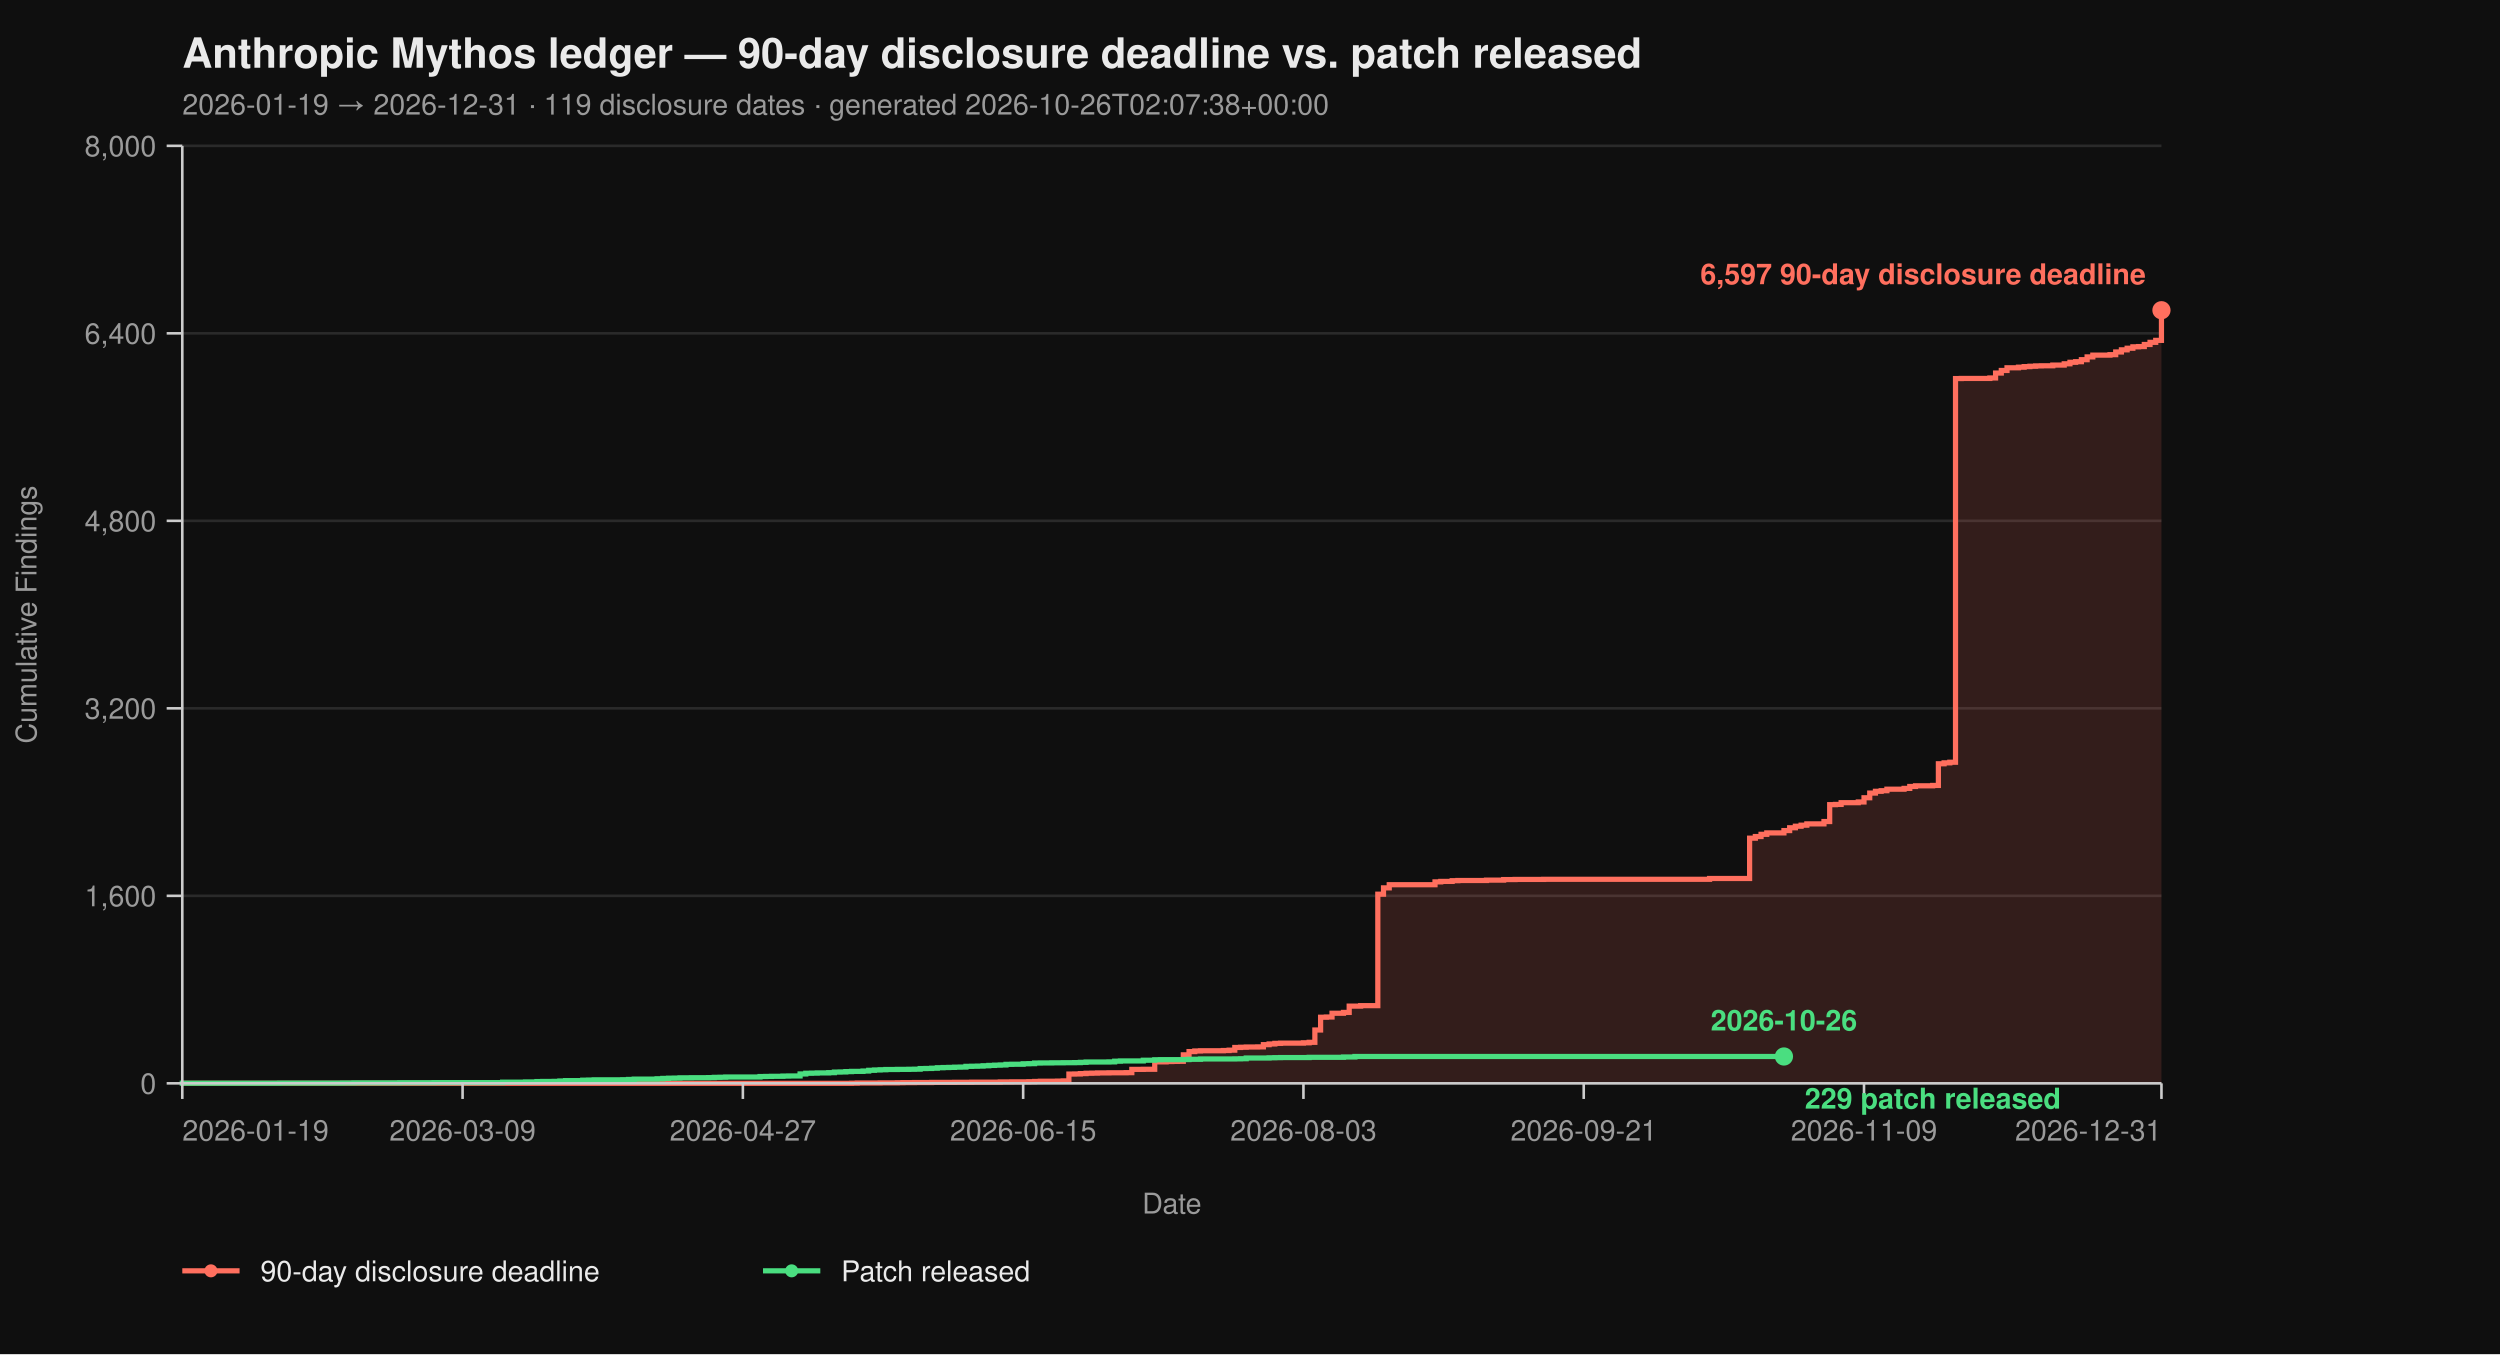
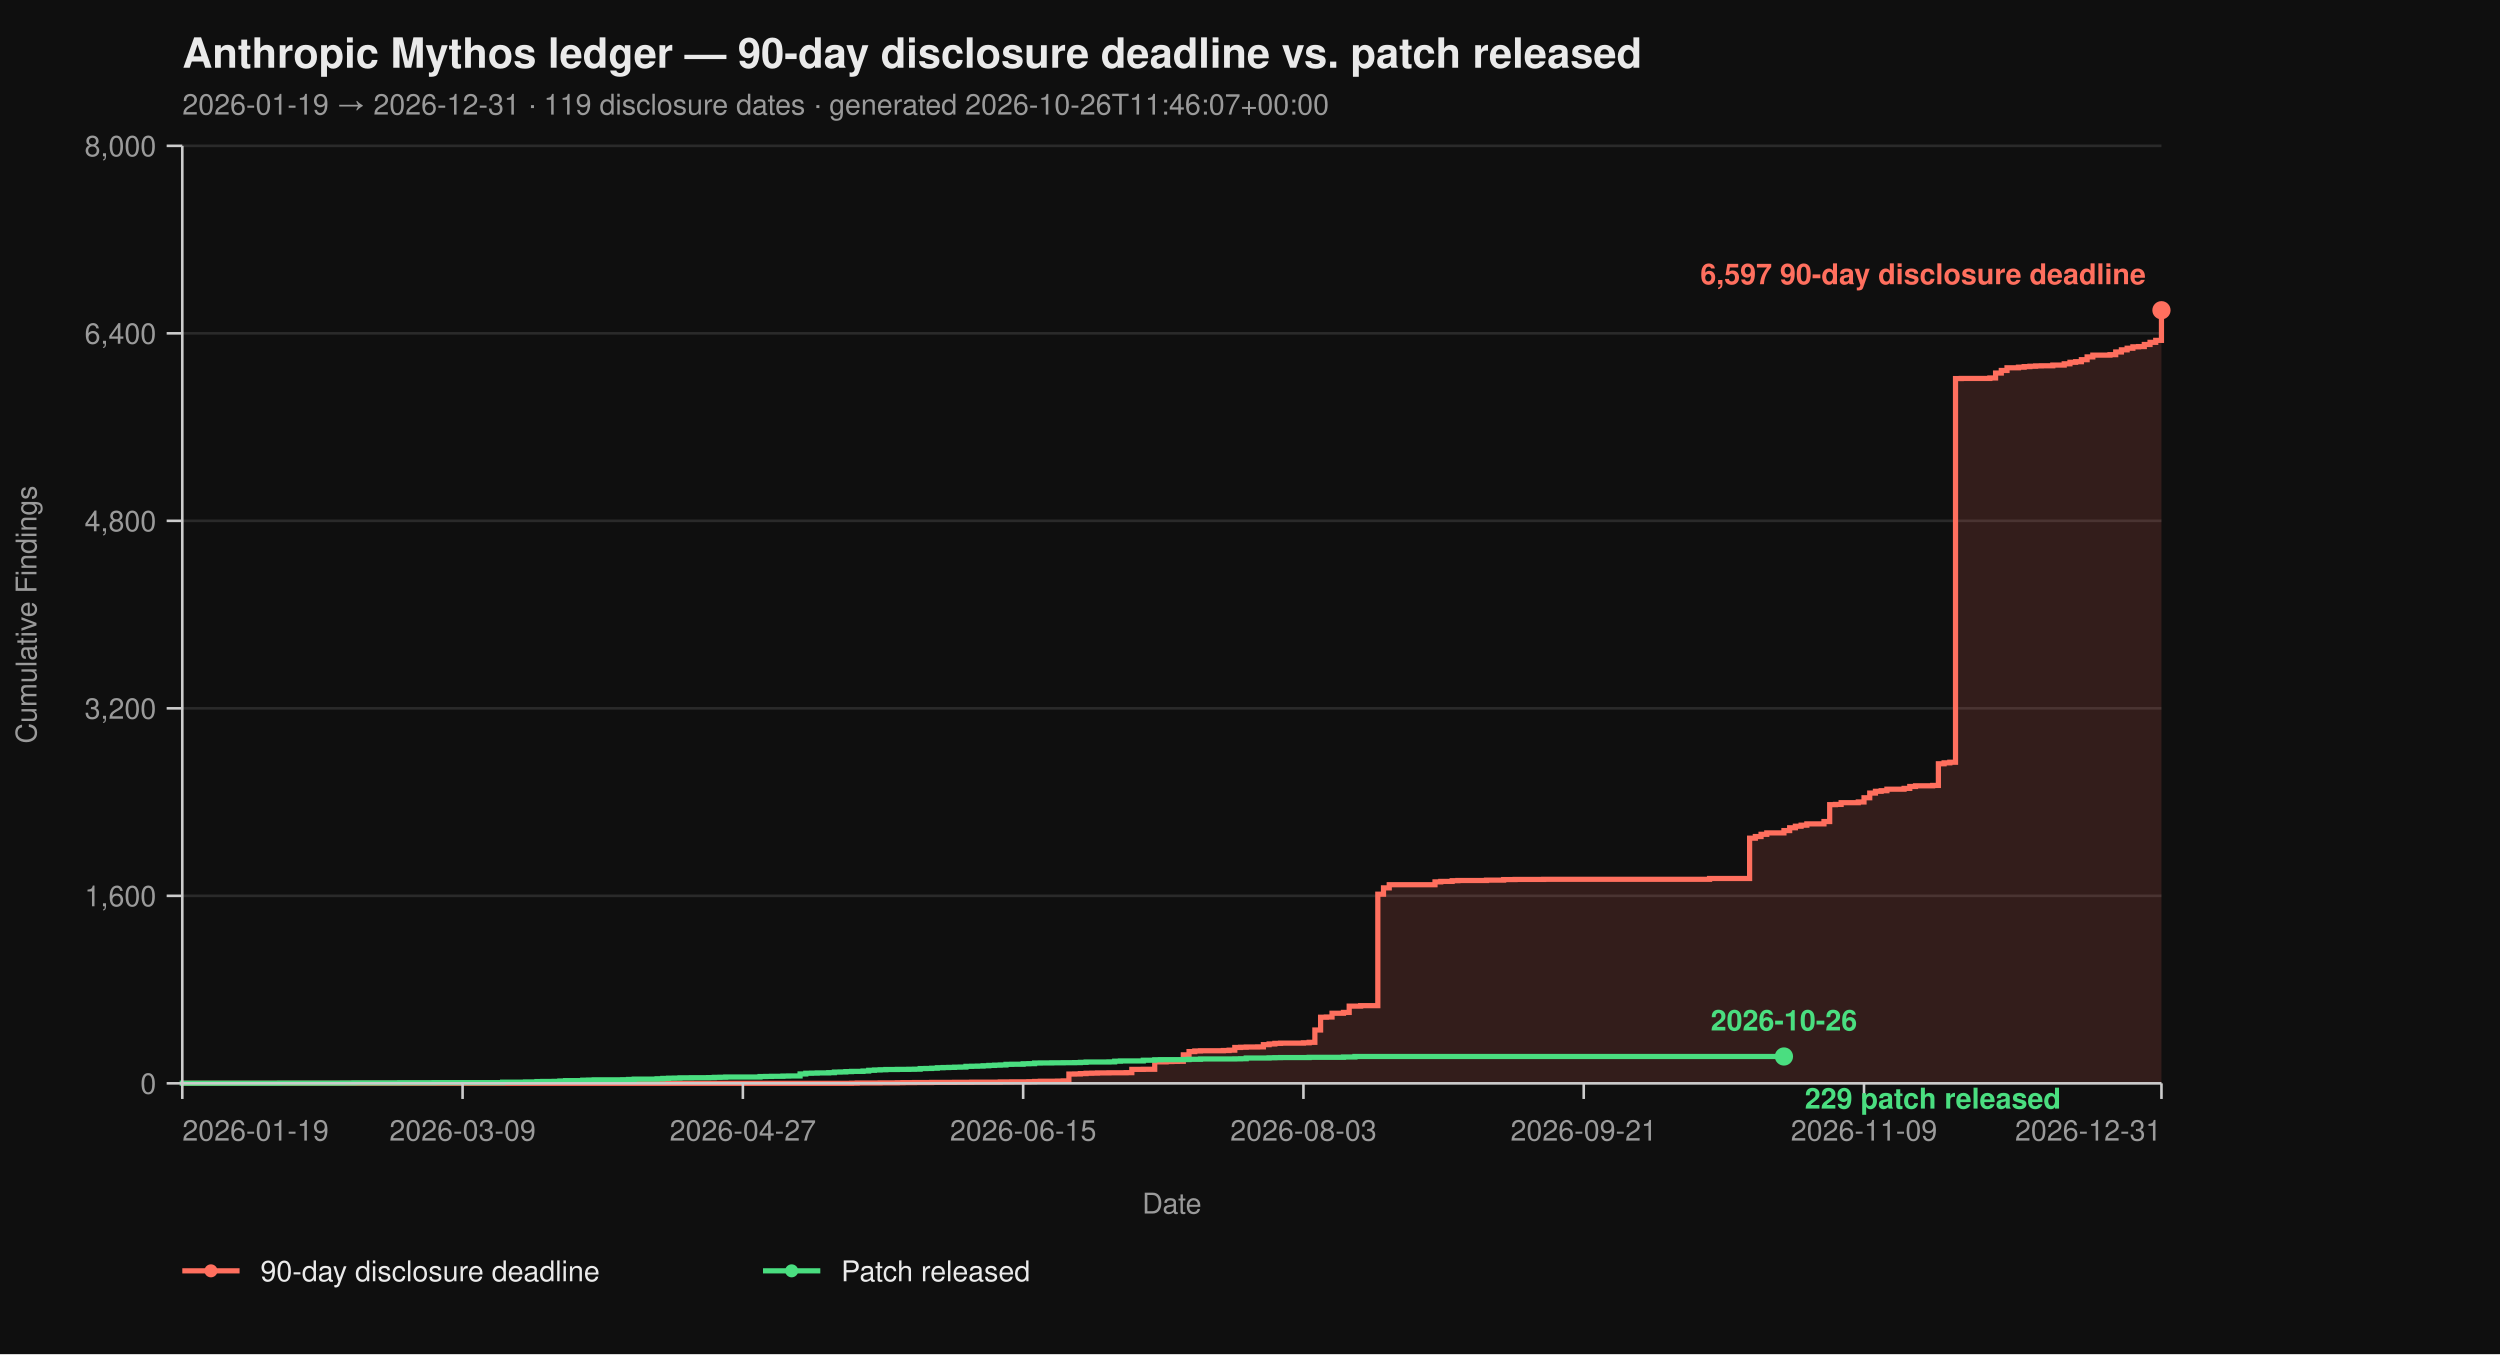
<svg xmlns="http://www.w3.org/2000/svg" viewBox="0 0 960 520" width="960" height="520" font-family="-apple-system, BlinkMacSystemFont, 'Segoe UI', Helvetica, Arial, sans-serif">
  <rect width="100%" height="100%" fill="#0f0f0f" />
  <text x="70" y="26" fill="#eaeaea" font-size="16" font-weight="700">Anthropic Mythos ledger — 90-day disclosure deadline vs. patch released</text>
-   <text x="70" y="44" fill="#9a9a9a" font-size="11">2026-01-19 → 2026-12-31  ·  119 disclosure dates  ·  generated 2026-10-26T02:07:38+00:00</text>
+   <text x="70" y="44" fill="#9a9a9a" font-size="11">2026-01-19 → 2026-12-31  ·  119 disclosure dates  ·  generated 2026-10-26T11:46:07+00:00</text>
  <line x1="70" y1="416.00" x2="830" y2="416.00" stroke="#2a2a2a" stroke-width="1" />
  <line x1="70" y1="344.00" x2="830" y2="344.00" stroke="#2a2a2a" stroke-width="1" />
  <line x1="70" y1="272.00" x2="830" y2="272.00" stroke="#2a2a2a" stroke-width="1" />
  <line x1="70" y1="200.00" x2="830" y2="200.00" stroke="#2a2a2a" stroke-width="1" />
  <line x1="70" y1="128.00" x2="830" y2="128.00" stroke="#2a2a2a" stroke-width="1" />
  <line x1="70" y1="56.00" x2="830" y2="56.00" stroke="#2a2a2a" stroke-width="1" />
  <path d="M 70.00 416.00 L 326.99 416.00 L 326.99 415.95 L 329.19 415.95 L 329.19 415.87 L 337.98 415.87 L 337.98 415.82 L 344.57 415.82 L 344.57 415.77 L 346.76 415.77 L 346.76 415.73 L 351.16 415.73 L 351.16 415.69 L 357.75 415.69 L 357.75 415.64 L 366.53 415.64 L 366.53 415.60 L 373.12 415.60 L 373.12 415.55 L 384.10 415.55 L 384.10 415.46 L 388.50 415.46 L 388.50 415.42 L 395.09 415.42 L 395.09 415.37 L 397.28 415.37 L 397.28 415.28 L 399.48 415.28 L 399.48 415.19 L 406.07 415.19 L 406.07 415.14 L 408.27 415.14 L 408.27 415.06 L 410.46 415.06 L 410.46 412.44 L 412.66 412.44 L 412.66 412.40 L 414.86 412.40 L 414.86 412.26 L 417.05 412.26 L 417.05 412.13 L 419.25 412.13 L 419.25 412.08 L 421.45 412.08 L 421.45 412.00 L 425.84 412.00 L 425.84 411.95 L 432.43 411.95 L 432.43 411.90 L 434.62 411.90 L 434.62 410.64 L 439.02 410.64 L 439.02 410.60 L 443.41 410.60 L 443.41 407.76 L 447.80 407.76 L 447.80 407.63 L 450.00 407.63 L 450.00 407.58 L 452.20 407.58 L 452.20 407.54 L 454.39 407.54 L 454.39 405.06 L 456.59 405.06 L 456.59 403.81 L 458.79 403.81 L 458.79 403.58 L 460.98 403.58 L 460.98 403.49 L 469.77 403.49 L 469.77 403.40 L 471.97 403.40 L 471.97 403.26 L 474.16 403.26 L 474.16 402.23 L 476.36 402.23 L 476.36 402.14 L 478.55 402.14 L 478.55 402.05 L 482.95 402.05 L 482.95 402.00 L 485.14 402.00 L 485.14 401.15 L 487.34 401.15 L 487.34 400.88 L 489.54 400.88 L 489.54 400.65 L 491.73 400.65 L 491.73 400.56 L 500.52 400.56 L 500.52 400.43 L 502.72 400.43 L 502.72 400.25 L 504.91 400.25 L 504.91 395.52 L 507.11 395.52 L 507.11 390.62 L 509.31 390.62 L 509.31 390.53 L 511.50 390.53 L 511.50 389.09 L 515.90 389.09 L 515.90 388.77 L 518.09 388.77 L 518.09 386.35 L 522.49 386.35 L 522.49 386.17 L 529.08 386.17 L 529.08 343.37 L 531.27 343.37 L 531.27 340.94 L 533.47 340.94 L 533.47 339.73 L 551.04 339.73 L 551.04 338.64 L 553.24 338.64 L 553.24 338.46 L 557.63 338.46 L 557.63 338.19 L 559.83 338.19 L 559.83 338.11 L 570.81 338.11 L 570.81 337.97 L 577.40 337.97 L 577.40 337.75 L 581.79 337.75 L 581.79 337.70 L 592.77 337.70 L 592.77 337.65 L 656.47 337.65 L 656.47 337.34 L 671.85 337.34 L 671.85 321.86 L 674.05 321.86 L 674.05 321.23 L 676.24 321.23 L 676.24 320.38 L 678.44 320.38 L 678.44 319.83 L 685.03 319.83 L 685.03 318.94 L 687.23 318.94 L 687.23 317.86 L 689.42 317.86 L 689.42 317.27 L 691.62 317.27 L 691.62 316.87 L 693.82 316.87 L 693.82 316.37 L 700.40 316.37 L 700.40 315.47 L 702.60 315.47 L 702.60 308.99 L 704.80 308.99 L 704.80 308.90 L 706.99 308.90 L 706.99 308.23 L 713.58 308.23 L 713.58 307.96 L 715.78 307.96 L 715.78 306.34 L 717.98 306.34 L 717.98 304.54 L 720.17 304.54 L 720.17 303.86 L 722.37 303.86 L 722.37 303.63 L 724.57 303.63 L 724.57 303.05 L 731.16 303.05 L 731.16 302.74 L 733.35 302.74 L 733.35 302.01 L 735.55 302.01 L 735.55 301.75 L 742.14 301.75 L 742.14 301.61 L 744.34 301.61 L 744.34 293.29 L 746.53 293.29 L 746.53 292.93 L 748.73 292.93 L 748.73 292.70 L 750.92 292.70 L 750.92 145.37 L 753.12 145.37 L 753.12 145.32 L 764.10 145.32 L 764.10 145.14 L 766.30 145.14 L 766.30 143.25 L 768.50 143.25 L 768.50 142.26 L 770.69 142.26 L 770.69 141.23 L 775.09 141.23 L 775.09 141.00 L 777.28 141.00 L 777.28 140.78 L 779.48 140.78 L 779.48 140.64 L 781.68 140.64 L 781.68 140.51 L 783.87 140.51 L 783.87 140.46 L 788.27 140.46 L 788.27 140.19 L 792.66 140.19 L 792.66 139.70 L 794.86 139.70 L 794.86 139.12 L 797.05 139.12 L 797.05 138.89 L 799.25 138.89 L 799.25 138.12 L 801.45 138.12 L 801.45 137.05 L 803.64 137.05 L 803.64 136.37 L 810.23 136.37 L 810.23 136.19 L 812.43 136.19 L 812.43 135.16 L 814.62 135.16 L 814.62 134.34 L 816.82 134.34 L 816.82 133.72 L 819.02 133.72 L 819.02 133.18 L 821.21 133.18 L 821.21 133.08 L 823.41 133.08 L 823.41 132.28 L 825.61 132.28 L 825.61 131.46 L 827.80 131.46 L 827.80 130.70 L 830.00 130.70 L 830.00 119.13 L 830.00 119.13 L 830.00 416.00 Z" fill="#ff6f5e26" stroke="none" />
  <path d="M 70.00 416.00 L 326.99 416.00 L 326.99 415.95 L 329.19 415.95 L 329.19 415.87 L 337.98 415.87 L 337.98 415.82 L 344.57 415.82 L 344.57 415.77 L 346.76 415.77 L 346.76 415.73 L 351.16 415.73 L 351.16 415.69 L 357.75 415.69 L 357.75 415.64 L 366.53 415.64 L 366.53 415.60 L 373.12 415.60 L 373.12 415.55 L 384.10 415.55 L 384.10 415.46 L 388.50 415.46 L 388.50 415.42 L 395.09 415.42 L 395.09 415.37 L 397.28 415.37 L 397.28 415.28 L 399.48 415.28 L 399.48 415.19 L 406.07 415.19 L 406.07 415.14 L 408.27 415.14 L 408.27 415.06 L 410.46 415.06 L 410.46 412.44 L 412.66 412.44 L 412.66 412.40 L 414.86 412.40 L 414.86 412.26 L 417.05 412.26 L 417.05 412.13 L 419.25 412.13 L 419.25 412.08 L 421.45 412.08 L 421.45 412.00 L 425.84 412.00 L 425.84 411.95 L 432.43 411.95 L 432.43 411.90 L 434.62 411.90 L 434.62 410.64 L 439.02 410.64 L 439.02 410.60 L 443.41 410.60 L 443.41 407.76 L 447.80 407.76 L 447.80 407.63 L 450.00 407.63 L 450.00 407.58 L 452.20 407.58 L 452.20 407.54 L 454.39 407.54 L 454.39 405.06 L 456.59 405.06 L 456.59 403.81 L 458.79 403.81 L 458.79 403.58 L 460.98 403.58 L 460.98 403.49 L 469.77 403.49 L 469.77 403.40 L 471.97 403.40 L 471.97 403.26 L 474.16 403.26 L 474.16 402.23 L 476.36 402.23 L 476.36 402.14 L 478.55 402.14 L 478.55 402.05 L 482.95 402.05 L 482.95 402.00 L 485.14 402.00 L 485.14 401.15 L 487.34 401.15 L 487.34 400.88 L 489.54 400.88 L 489.54 400.65 L 491.73 400.65 L 491.73 400.56 L 500.52 400.56 L 500.52 400.43 L 502.72 400.43 L 502.72 400.25 L 504.91 400.25 L 504.91 395.52 L 507.11 395.52 L 507.11 390.62 L 509.31 390.62 L 509.31 390.53 L 511.50 390.53 L 511.50 389.09 L 515.90 389.09 L 515.90 388.77 L 518.09 388.77 L 518.09 386.35 L 522.49 386.35 L 522.49 386.17 L 529.08 386.17 L 529.08 343.37 L 531.27 343.37 L 531.27 340.94 L 533.47 340.94 L 533.47 339.73 L 551.04 339.73 L 551.04 338.64 L 553.24 338.64 L 553.24 338.46 L 557.63 338.46 L 557.63 338.19 L 559.83 338.19 L 559.83 338.11 L 570.81 338.11 L 570.81 337.97 L 577.40 337.97 L 577.40 337.75 L 581.79 337.75 L 581.79 337.70 L 592.77 337.70 L 592.77 337.65 L 656.47 337.65 L 656.47 337.34 L 671.85 337.34 L 671.85 321.86 L 674.05 321.86 L 674.05 321.23 L 676.24 321.23 L 676.24 320.38 L 678.44 320.38 L 678.44 319.83 L 685.03 319.83 L 685.03 318.94 L 687.23 318.94 L 687.23 317.86 L 689.42 317.86 L 689.42 317.27 L 691.62 317.27 L 691.62 316.87 L 693.82 316.87 L 693.82 316.37 L 700.40 316.37 L 700.40 315.47 L 702.60 315.47 L 702.60 308.99 L 704.80 308.99 L 704.80 308.90 L 706.99 308.90 L 706.99 308.23 L 713.58 308.23 L 713.58 307.96 L 715.78 307.96 L 715.78 306.34 L 717.98 306.34 L 717.98 304.54 L 720.17 304.54 L 720.17 303.86 L 722.37 303.86 L 722.37 303.63 L 724.57 303.63 L 724.57 303.05 L 731.16 303.05 L 731.16 302.74 L 733.35 302.74 L 733.35 302.01 L 735.55 302.01 L 735.55 301.75 L 742.14 301.75 L 742.14 301.61 L 744.34 301.61 L 744.34 293.29 L 746.53 293.29 L 746.53 292.93 L 748.73 292.93 L 748.73 292.70 L 750.92 292.70 L 750.92 145.37 L 753.12 145.37 L 753.12 145.32 L 764.10 145.32 L 764.10 145.14 L 766.30 145.14 L 766.30 143.25 L 768.50 143.25 L 768.50 142.26 L 770.69 142.26 L 770.69 141.23 L 775.09 141.23 L 775.09 141.00 L 777.28 141.00 L 777.28 140.78 L 779.48 140.78 L 779.48 140.64 L 781.68 140.64 L 781.68 140.51 L 783.87 140.51 L 783.87 140.46 L 788.27 140.46 L 788.27 140.19 L 792.66 140.19 L 792.66 139.70 L 794.86 139.70 L 794.86 139.12 L 797.05 139.12 L 797.05 138.89 L 799.25 138.89 L 799.25 138.12 L 801.45 138.12 L 801.45 137.05 L 803.64 137.05 L 803.64 136.37 L 810.23 136.37 L 810.23 136.19 L 812.43 136.19 L 812.43 135.16 L 814.62 135.16 L 814.62 134.34 L 816.82 134.34 L 816.82 133.72 L 819.02 133.72 L 819.02 133.18 L 821.21 133.18 L 821.21 133.08 L 823.41 133.08 L 823.41 132.28 L 825.61 132.28 L 825.61 131.46 L 827.80 131.46 L 827.80 130.70 L 830.00 130.70 L 830.00 119.13 L 830.00 119.13" fill="none" stroke="#ff6f5e" stroke-width="2" stroke-linejoin="miter" stroke-linecap="butt" />
  <path d="M 70.00 416.00 L 70.00 416.00 L 70.00 415.95 L 107.34 415.95 L 107.34 415.91 L 131.50 415.91 L 131.50 415.87 L 135.90 415.87 L 135.90 415.82 L 153.47 415.82 L 153.47 415.77 L 166.65 415.77 L 166.65 415.73 L 193.01 415.73 L 193.01 415.55 L 201.79 415.55 L 201.79 415.46 L 206.18 415.46 L 206.18 415.32 L 208.38 415.32 L 208.38 415.28 L 212.77 415.28 L 212.77 415.24 L 214.97 415.24 L 214.97 415.10 L 217.17 415.10 L 217.17 414.96 L 223.76 414.96 L 223.76 414.79 L 225.95 414.79 L 225.95 414.74 L 228.15 414.74 L 228.15 414.65 L 239.13 414.65 L 239.13 414.61 L 241.33 414.61 L 241.33 414.51 L 243.53 414.51 L 243.53 414.38 L 252.31 414.38 L 252.31 414.25 L 254.51 414.25 L 254.51 414.11 L 256.71 414.11 L 256.71 414.02 L 258.90 414.02 L 258.90 413.98 L 261.10 413.98 L 261.10 413.88 L 265.49 413.88 L 265.49 413.84 L 272.08 413.84 L 272.08 413.80 L 274.28 413.80 L 274.28 413.70 L 276.47 413.70 L 276.47 413.66 L 278.67 413.66 L 278.67 413.57 L 291.85 413.57 L 291.85 413.39 L 294.05 413.39 L 294.05 413.35 L 296.24 413.35 L 296.24 413.30 L 300.64 413.30 L 300.64 413.21 L 302.83 413.21 L 302.83 413.17 L 307.23 413.17 L 307.23 412.40 L 309.42 412.40 L 309.42 412.13 L 311.62 412.13 L 311.62 412.08 L 313.82 412.08 L 313.82 412.00 L 318.21 412.00 L 318.21 411.90 L 320.40 411.90 L 320.40 411.68 L 322.60 411.68 L 322.60 411.63 L 324.80 411.63 L 324.80 411.50 L 326.99 411.50 L 326.99 411.41 L 331.39 411.41 L 331.39 411.27 L 333.58 411.27 L 333.58 411.00 L 335.78 411.00 L 335.78 410.87 L 337.98 410.87 L 337.98 410.78 L 340.17 410.78 L 340.17 410.69 L 344.57 410.69 L 344.57 410.64 L 348.96 410.64 L 348.96 410.60 L 351.16 410.60 L 351.16 410.56 L 353.35 410.56 L 353.35 410.33 L 355.55 410.33 L 355.55 410.29 L 357.75 410.29 L 357.75 410.19 L 359.94 410.19 L 359.94 410.01 L 362.14 410.01 L 362.14 409.93 L 364.34 409.93 L 364.34 409.88 L 366.53 409.88 L 366.53 409.79 L 368.73 409.79 L 368.73 409.75 L 370.92 409.75 L 370.92 409.48 L 373.12 409.48 L 373.12 409.43 L 375.32 409.43 L 375.32 409.38 L 377.51 409.38 L 377.51 409.25 L 379.71 409.25 L 379.71 409.12 L 381.91 409.12 L 381.91 409.02 L 384.10 409.02 L 384.10 408.94 L 386.30 408.94 L 386.30 408.71 L 388.50 408.71 L 388.50 408.67 L 392.89 408.67 L 392.89 408.49 L 395.09 408.49 L 395.09 408.44 L 397.28 408.44 L 397.28 408.21 L 399.48 408.21 L 399.48 408.17 L 403.87 408.17 L 403.87 408.12 L 408.27 408.12 L 408.27 408.08 L 412.66 408.08 L 412.66 408.04 L 414.86 408.04 L 414.86 407.94 L 417.05 407.94 L 417.05 407.81 L 425.84 407.81 L 425.84 407.76 L 428.03 407.76 L 428.03 407.50 L 430.23 407.50 L 430.23 407.40 L 439.02 407.40 L 439.02 407.13 L 443.41 407.13 L 443.41 406.95 L 445.61 406.95 L 445.61 406.91 L 454.39 406.91 L 454.39 406.87 L 456.59 406.87 L 456.59 406.77 L 460.98 406.77 L 460.98 406.64 L 474.16 406.64 L 474.16 406.60 L 476.36 406.60 L 476.36 406.55 L 478.55 406.55 L 478.55 406.28 L 487.34 406.28 L 487.34 406.19 L 489.54 406.19 L 489.54 406.14 L 491.73 406.14 L 491.73 406.10 L 502.72 406.10 L 502.72 406.01 L 515.90 406.01 L 515.90 405.88 L 520.29 405.88 L 520.29 405.69 L 685.03 405.69" fill="none" stroke="#4ade80" stroke-width="2" stroke-linejoin="miter" stroke-linecap="butt" />
  <line x1="70" y1="56" x2="70" y2="416" stroke="#cccccc" stroke-width="1" />
  <line x1="70" y1="416" x2="830" y2="416" stroke="#cccccc" stroke-width="1" />
  <line x1="64" y1="416.00" x2="70" y2="416.00" stroke="#cccccc" stroke-width="1" />
  <line x1="64" y1="344.00" x2="70" y2="344.00" stroke="#cccccc" stroke-width="1" />
  <line x1="64" y1="272.00" x2="70" y2="272.00" stroke="#cccccc" stroke-width="1" />
  <line x1="64" y1="200.00" x2="70" y2="200.00" stroke="#cccccc" stroke-width="1" />
  <line x1="64" y1="128.00" x2="70" y2="128.00" stroke="#cccccc" stroke-width="1" />
  <line x1="64" y1="56.00" x2="70" y2="56.00" stroke="#cccccc" stroke-width="1" />
  <text x="60" y="420.00" text-anchor="end" fill="#9a9a9a" font-size="11">0</text>
  <text x="60" y="348.00" text-anchor="end" fill="#9a9a9a" font-size="11">1,600</text>
  <text x="60" y="276.00" text-anchor="end" fill="#9a9a9a" font-size="11">3,200</text>
  <text x="60" y="204.00" text-anchor="end" fill="#9a9a9a" font-size="11">4,800</text>
  <text x="60" y="132.00" text-anchor="end" fill="#9a9a9a" font-size="11">6,400</text>
  <text x="60" y="60.00" text-anchor="end" fill="#9a9a9a" font-size="11">8,000</text>
  <text x="14" y="236.00" fill="#9a9a9a" font-size="11" transform="rotate(-90 14 236.00)" text-anchor="middle">Cumulative Findings</text>
  <line x1="70.00" y1="416" x2="70.00" y2="422" stroke="#cccccc" stroke-width="1" />
  <line x1="177.63" y1="416" x2="177.63" y2="422" stroke="#cccccc" stroke-width="1" />
  <line x1="285.26" y1="416" x2="285.26" y2="422" stroke="#cccccc" stroke-width="1" />
  <line x1="392.89" y1="416" x2="392.89" y2="422" stroke="#cccccc" stroke-width="1" />
  <line x1="500.52" y1="416" x2="500.52" y2="422" stroke="#cccccc" stroke-width="1" />
  <line x1="608.15" y1="416" x2="608.15" y2="422" stroke="#cccccc" stroke-width="1" />
  <line x1="715.78" y1="416" x2="715.78" y2="422" stroke="#cccccc" stroke-width="1" />
  <line x1="830.00" y1="416" x2="830.00" y2="422" stroke="#cccccc" stroke-width="1" />
  <text x="70.00" y="438" text-anchor="start" fill="#9a9a9a" font-size="11">2026-01-19</text>
  <text x="177.63" y="438" text-anchor="middle" fill="#9a9a9a" font-size="11">2026-03-09</text>
  <text x="285.26" y="438" text-anchor="middle" fill="#9a9a9a" font-size="11">2026-04-27</text>
  <text x="392.89" y="438" text-anchor="middle" fill="#9a9a9a" font-size="11">2026-06-15</text>
  <text x="500.52" y="438" text-anchor="middle" fill="#9a9a9a" font-size="11">2026-08-03</text>
  <text x="608.15" y="438" text-anchor="middle" fill="#9a9a9a" font-size="11">2026-09-21</text>
  <text x="715.78" y="438" text-anchor="middle" fill="#9a9a9a" font-size="11">2026-11-09</text>
  <text x="830.00" y="438" text-anchor="end" fill="#9a9a9a" font-size="11">2026-12-31</text>
  <text x="450.00" y="466" fill="#9a9a9a" font-size="11" text-anchor="middle">Date</text>
  <circle cx="830.00" cy="119.13" r="3.5" fill="#ff6f5e" />
  <text x="824.00" y="109.13" text-anchor="end" fill="#ff6f5e" font-size="11" font-weight="600">6,597 90-day disclosure deadline</text>
  <circle cx="685.03" cy="405.69" r="3.5" fill="#4ade80" />
  <text x="693.03" y="425.69" text-anchor="start" fill="#4ade80" font-size="11" font-weight="600">229 patch released</text>
  <text x="685.03" y="395.69" text-anchor="middle" fill="#4ade80" font-size="11" font-weight="600">2026-10-26</text>
  <line x1="70" y1="488" x2="92" y2="488" stroke="#ff6f5e" stroke-width="2" />
  <circle cx="81" cy="488" r="2.5" fill="#ff6f5e" />
  <text x="100" y="492" fill="#eaeaea" font-size="11">90-day disclosure deadline</text>
  <line x1="293.0" y1="488" x2="315.0" y2="488" stroke="#4ade80" stroke-width="2" />
  <circle cx="304.0" cy="488" r="2.5" fill="#4ade80" />
  <text x="323.0" y="492" fill="#eaeaea" font-size="11">Patch released</text>
</svg>
